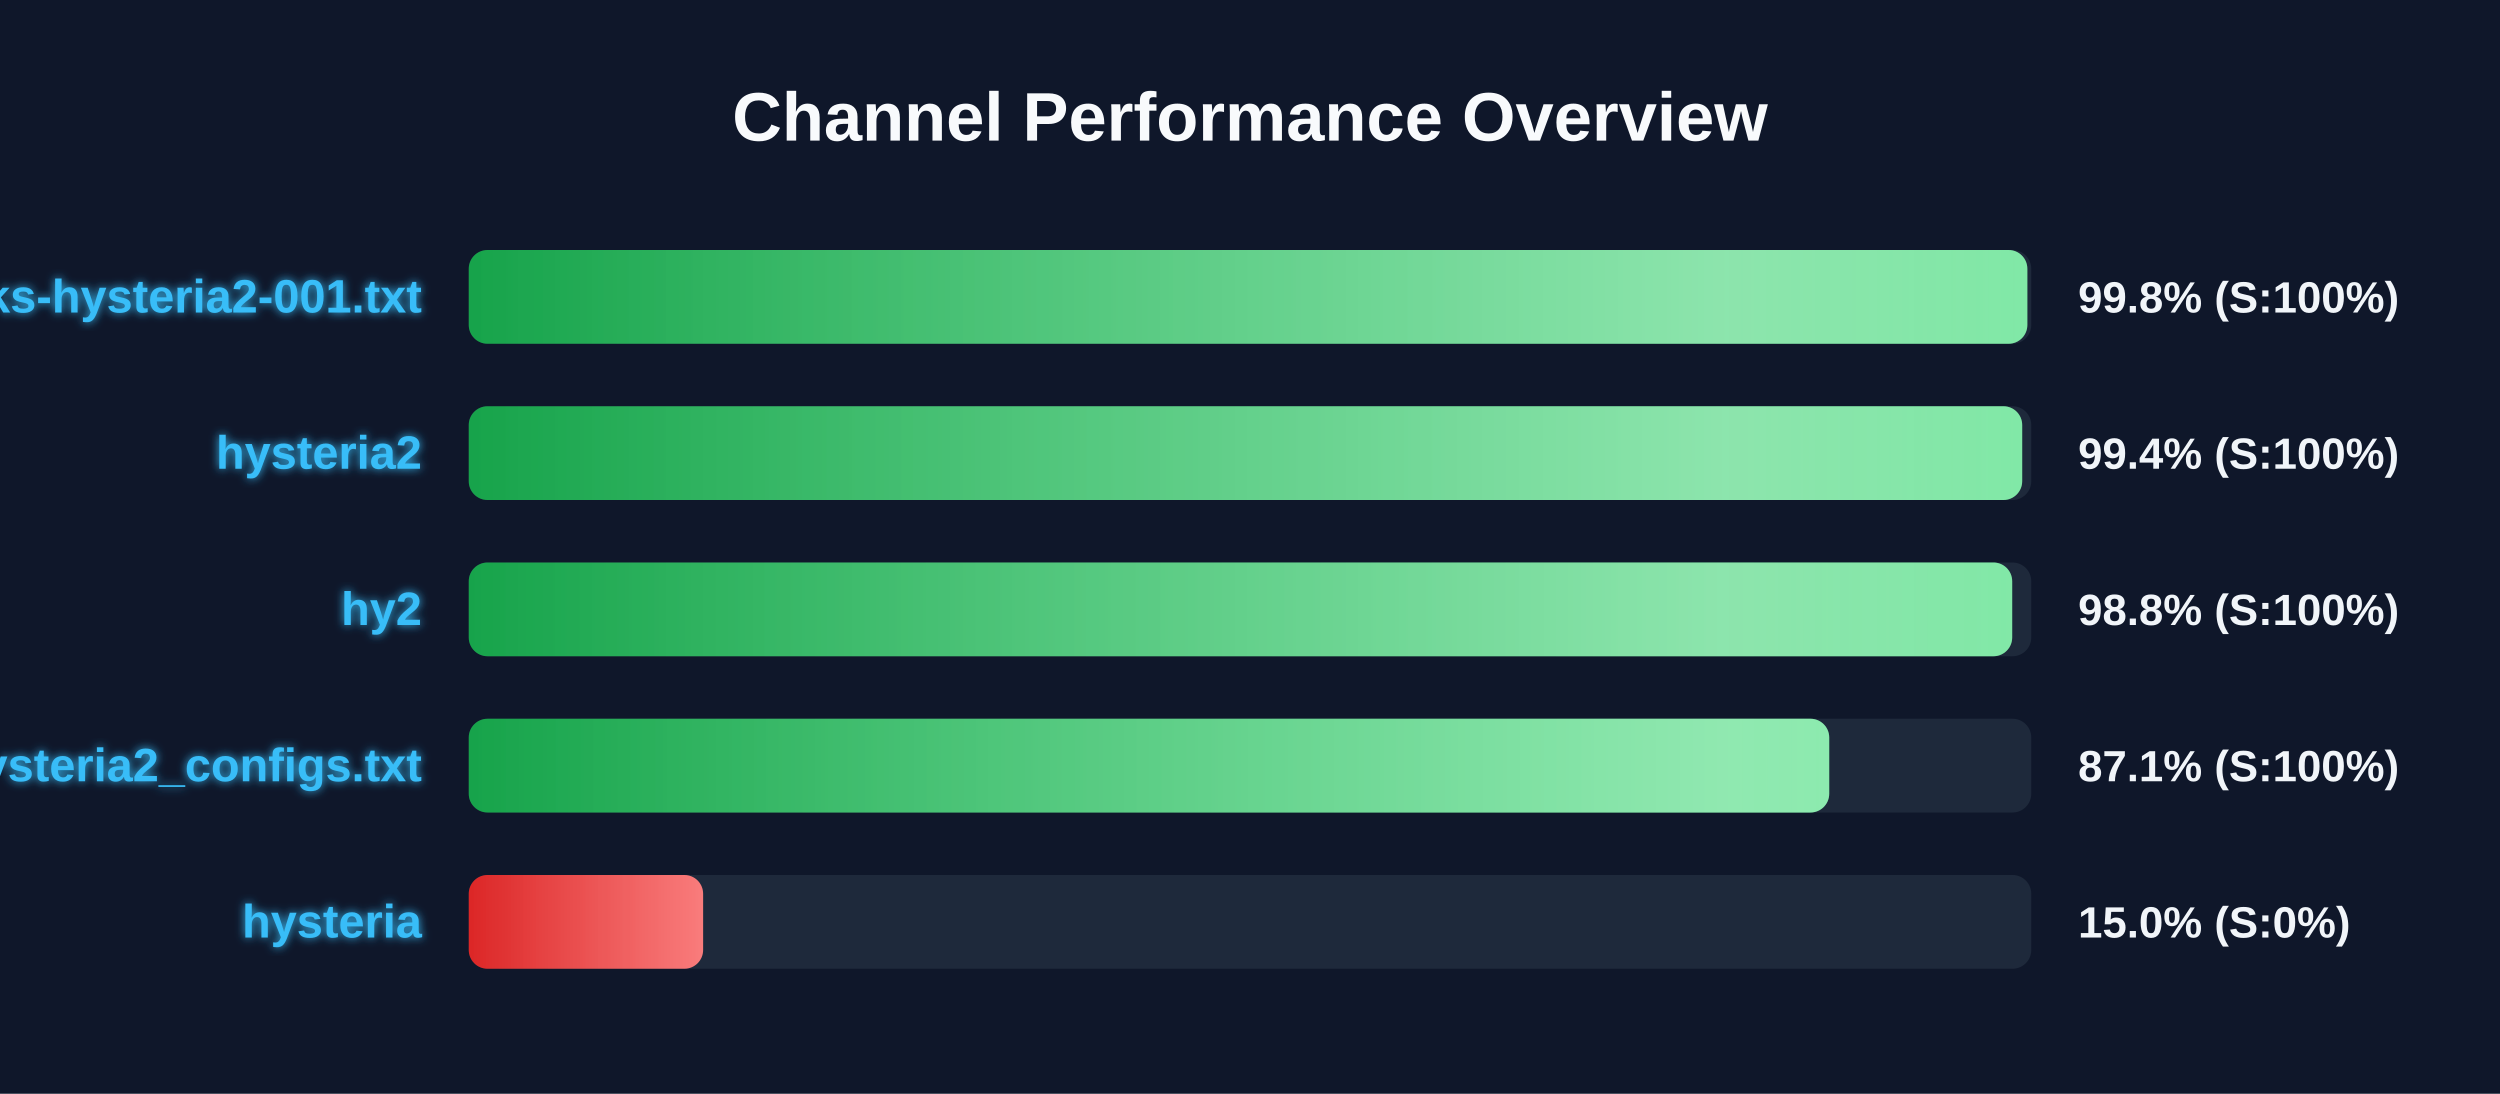
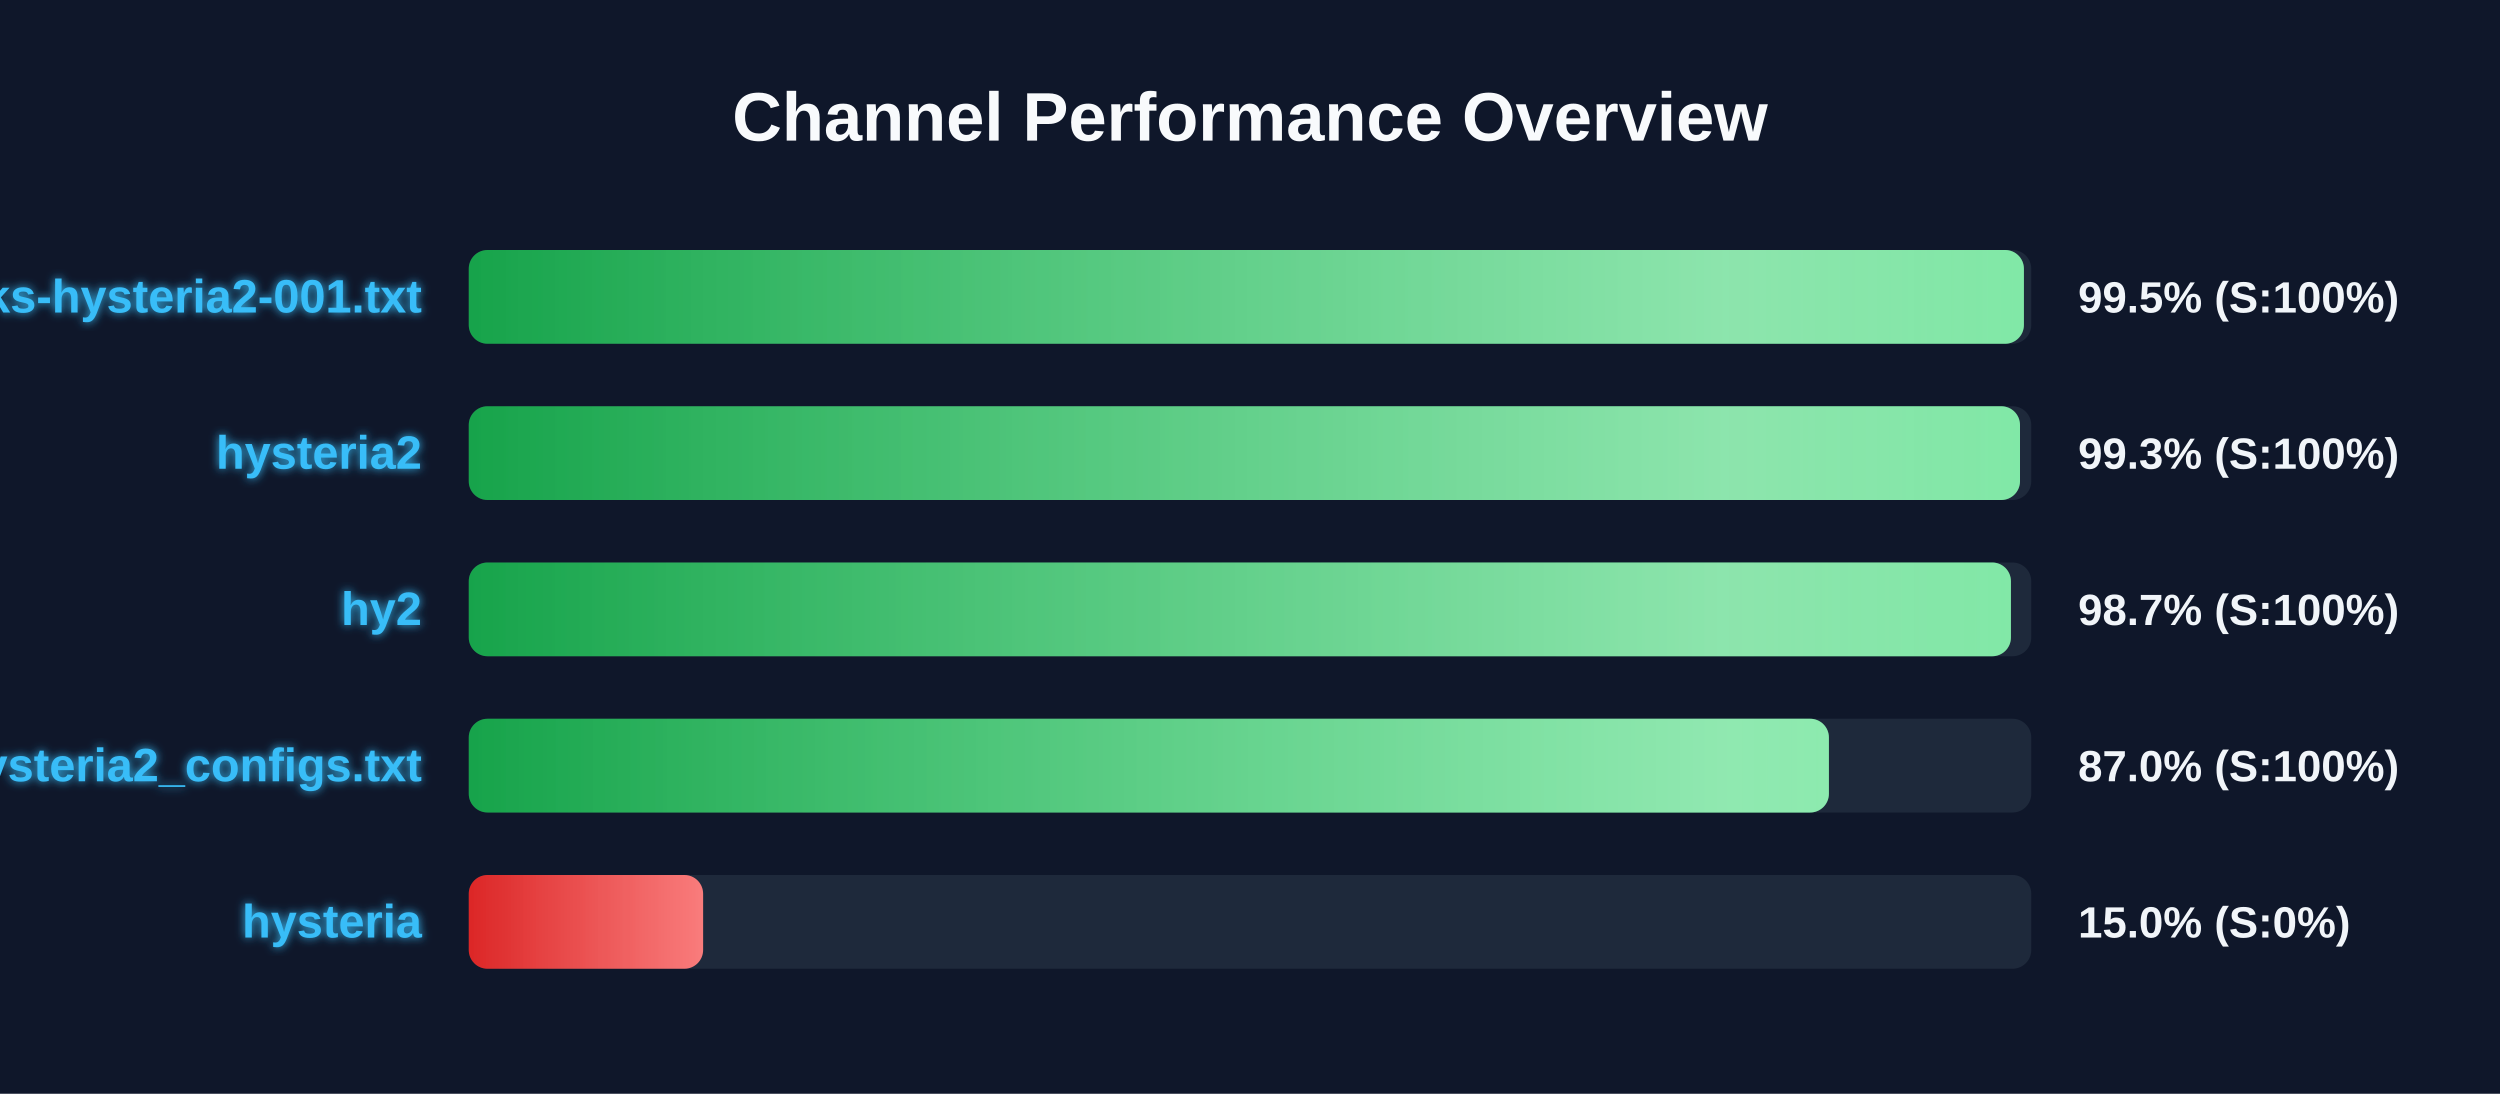
<svg xmlns="http://www.w3.org/2000/svg" width="800" height="350" version="1.1">
  <defs>
    <linearGradient id="grad-green" x1="0%" y1="0%" x2="100%" y2="0%">
      <stop offset="0%" stop-color="#16a34a" />
      <stop offset="100%" stop-color="#4ade80" />
    </linearGradient>
    <linearGradient id="grad-yellow" x1="0%" y1="0%" x2="100%" y2="0%">
      <stop offset="0%" stop-color="#ca8a04" />
      <stop offset="100%" stop-color="#fde047" />
    </linearGradient>
    <linearGradient id="grad-red" x1="0%" y1="0%" x2="100%" y2="0%">
      <stop offset="0%" stop-color="#dc2626" />
      <stop offset="100%" stop-color="#f87171" />
    </linearGradient>
    <linearGradient id="shimmer" x1="0%" y1="0%" x2="100%" y2="0%">
      <stop offset="0%" stop-color="rgba(255,255,255,0)" />
      <stop offset="50%" stop-color="rgba(255,255,255,0.4)" />
      <stop offset="100%" stop-color="rgba(255,255,255,0)" />
    </linearGradient>
    <filter id="glow" x="-20%" y="-20%" width="140%" height="140%">
      <feGaussianBlur stdDeviation="1.5" result="blur" />
      <feComposite in="SourceGraphic" in2="blur" operator="over" />
    </filter>
  </defs>
  <style>
        .bg-rect { fill: #0f172a; }
        .title { font: bold 22px 'Segoe UI', Arial, sans-serif; fill: #f8fafc; }
        .row { font: bold 15px 'Segoe UI', Arial, sans-serif; fill: #38bdf8; filter: url(#glow); }
        .score { font: bold 14px 'Segoe UI', Arial, sans-serif; fill: #f1f5f9; }
        @keyframes shimmer-anim {
            0% { transform: translateX(-100%); }
            100% { transform: translateX(200%); }
        }
        .shimmer-rect {
            animation: shimmer-anim 2.5s infinite linear;
        }
    </style>
  <rect width="100%" height="100%" class="bg-rect" />
  <text x="400" y="45" text-anchor="middle" class="title">Channel Performance Overview</text>
  <rect x="150" y="80" width="500" height="30" fill="#1e293b" rx="6" />
  <clipPath id="clip-0">
-     <rect x="150" y="80" width="498.75" height="30" rx="6" />
+     <rect x="150" y="80" width="497.65" height="30" rx="6" />
  </clipPath>
-   <rect x="150" y="80" width="498.75" height="30" fill="url(#grad-green)" rx="6" />
+   <rect x="150" y="80" width="497.65" height="30" fill="url(#grad-green)" rx="6" />
  <g clip-path="url(#clip-0)">
    <rect x="150" y="80" width="100%" height="30" fill="url(#shimmer)" class="shimmer-rect" />
  </g>
  <text x="135" y="100" text-anchor="end" class="row">EbraSha-Protocol-Chunks-hysteria2-001.txt</text>
-   <text x="665" y="100" text-anchor="start" class="score">99.8% (S:100%)</text>
+   <text x="665" y="100" text-anchor="start" class="score">99.5% (S:100%)</text>
  <rect x="150" y="130" width="500" height="30" fill="#1e293b" rx="6" />
  <clipPath id="clip-1">
-     <rect x="150" y="130" width="497.1" height="30" rx="6" />
+     <rect x="150" y="130" width="496.4" height="30" rx="6" />
  </clipPath>
-   <rect x="150" y="130" width="497.1" height="30" fill="url(#grad-green)" rx="6" />
+   <rect x="150" y="130" width="496.4" height="30" fill="url(#grad-green)" rx="6" />
  <g clip-path="url(#clip-1)">
    <rect x="150" y="130" width="100%" height="30" fill="url(#shimmer)" class="shimmer-rect" />
  </g>
  <text x="135" y="150" text-anchor="end" class="row">hysteria2</text>
-   <text x="665" y="150" text-anchor="start" class="score">99.4% (S:100%)</text>
+   <text x="665" y="150" text-anchor="start" class="score">99.3% (S:100%)</text>
  <rect x="150" y="180" width="500" height="30" fill="#1e293b" rx="6" />
  <clipPath id="clip-2">
-     <rect x="150" y="180" width="493.9" height="30" rx="6" />
+     <rect x="150" y="180" width="493.5" height="30" rx="6" />
  </clipPath>
-   <rect x="150" y="180" width="493.9" height="30" fill="url(#grad-green)" rx="6" />
+   <rect x="150" y="180" width="493.5" height="30" fill="url(#grad-green)" rx="6" />
  <g clip-path="url(#clip-2)">
    <rect x="150" y="180" width="100%" height="30" fill="url(#shimmer)" class="shimmer-rect" />
  </g>
  <text x="135" y="200" text-anchor="end" class="row">hy2</text>
-   <text x="665" y="200" text-anchor="start" class="score">98.8% (S:100%)</text>
+   <text x="665" y="200" text-anchor="start" class="score">98.7% (S:100%)</text>
  <rect x="150" y="230" width="500" height="30" fill="#1e293b" rx="6" />
  <clipPath id="clip-3">
-     <rect x="150" y="230" width="435.35" height="30" rx="6" />
+     <rect x="150" y="230" width="435.25" height="30" rx="6" />
  </clipPath>
-   <rect x="150" y="230" width="435.35" height="30" fill="url(#grad-green)" rx="6" />
+   <rect x="150" y="230" width="435.25" height="30" fill="url(#grad-green)" rx="6" />
  <g clip-path="url(#clip-3)">
    <rect x="150" y="230" width="100%" height="30" fill="url(#shimmer)" class="shimmer-rect" />
  </g>
  <text x="135" y="250" text-anchor="end" class="row">hysteria2_configs.txt</text>
-   <text x="665" y="250" text-anchor="start" class="score">87.1% (S:100%)</text>
+   <text x="665" y="250" text-anchor="start" class="score">87.0% (S:100%)</text>
  <rect x="150" y="280" width="500" height="30" fill="#1e293b" rx="6" />
  <clipPath id="clip-4">
    <rect x="150" y="280" width="75.0" height="30" rx="6" />
  </clipPath>
  <rect x="150" y="280" width="75.0" height="30" fill="url(#grad-red)" rx="6" />
  <g clip-path="url(#clip-4)">
    <rect x="150" y="280" width="100%" height="30" fill="url(#shimmer)" class="shimmer-rect" />
  </g>
  <text x="135" y="300" text-anchor="end" class="row">hysteria</text>
  <text x="665" y="300" text-anchor="start" class="score">15.0% (S:0%)</text>
</svg>
